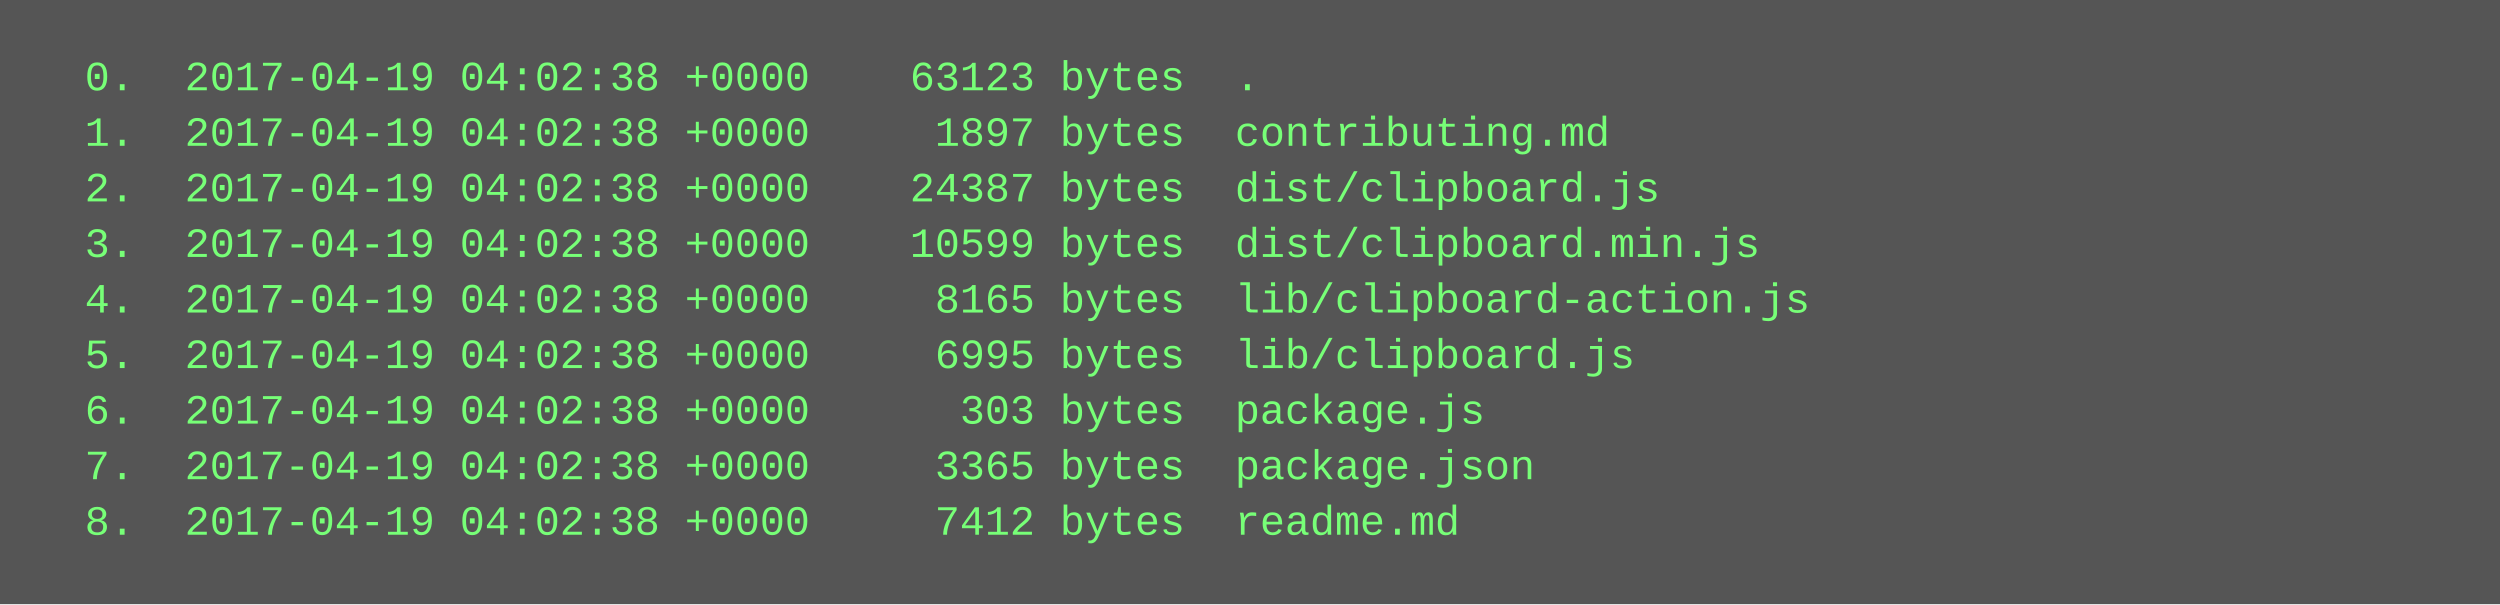
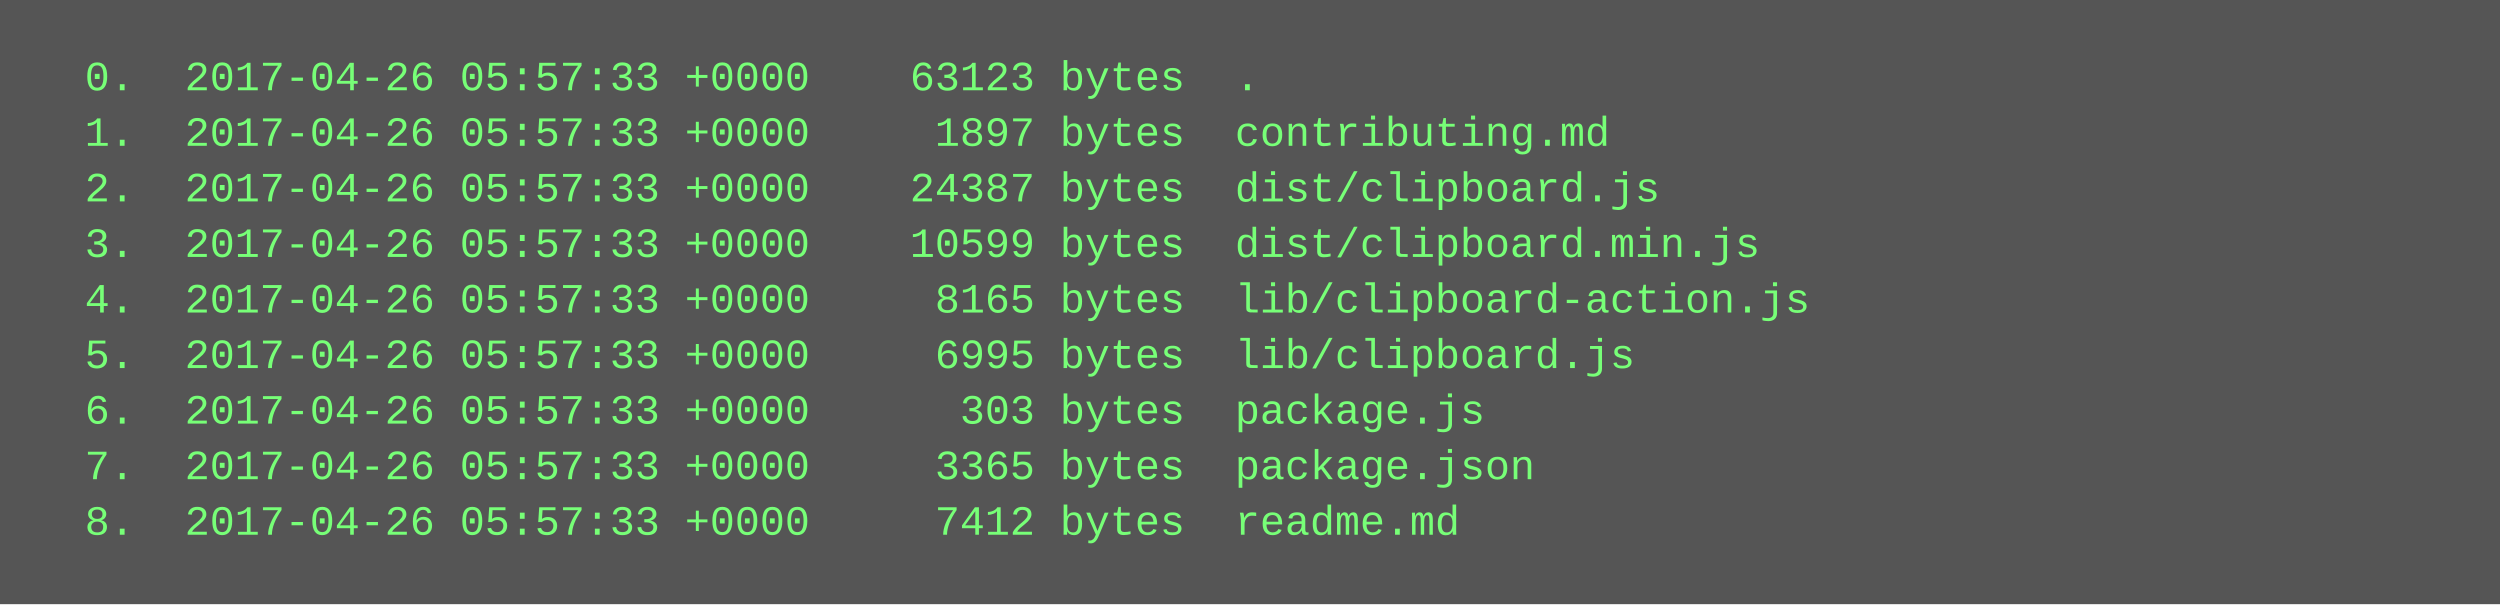
<svg xmlns="http://www.w3.org/2000/svg" height="174" width="720">
  <rect height="174" fill="#555" width="720" />
  <text fill="#7f7" font-family="Courier New" font-size="12" xml:space="preserve">
-     <tspan x="10" y="26">  0.  2017-04-19 04:02:38 +0000    63123 bytes  .</tspan>
-     <tspan x="10" y="42">  1.  2017-04-19 04:02:38 +0000     1897 bytes  contributing.md</tspan>
-     <tspan x="10" y="58">  2.  2017-04-19 04:02:38 +0000    24387 bytes  dist/clipboard.js</tspan>
-     <tspan x="10" y="74">  3.  2017-04-19 04:02:38 +0000    10599 bytes  dist/clipboard.min.js</tspan>
-     <tspan x="10" y="90">  4.  2017-04-19 04:02:38 +0000     8165 bytes  lib/clipboard-action.js</tspan>
-     <tspan x="10" y="106">  5.  2017-04-19 04:02:38 +0000     6995 bytes  lib/clipboard.js</tspan>
-     <tspan x="10" y="122">  6.  2017-04-19 04:02:38 +0000      303 bytes  package.js</tspan>
-     <tspan x="10" y="138">  7.  2017-04-19 04:02:38 +0000     3365 bytes  package.json</tspan>
-     <tspan x="10" y="154">  8.  2017-04-19 04:02:38 +0000     7412 bytes  readme.md</tspan>
+     <tspan x="10" y="26">  0.  2017-04-26 05:57:33 +0000    63123 bytes  .</tspan>
+     <tspan x="10" y="42">  1.  2017-04-26 05:57:33 +0000     1897 bytes  contributing.md</tspan>
+     <tspan x="10" y="58">  2.  2017-04-26 05:57:33 +0000    24387 bytes  dist/clipboard.js</tspan>
+     <tspan x="10" y="74">  3.  2017-04-26 05:57:33 +0000    10599 bytes  dist/clipboard.min.js</tspan>
+     <tspan x="10" y="90">  4.  2017-04-26 05:57:33 +0000     8165 bytes  lib/clipboard-action.js</tspan>
+     <tspan x="10" y="106">  5.  2017-04-26 05:57:33 +0000     6995 bytes  lib/clipboard.js</tspan>
+     <tspan x="10" y="122">  6.  2017-04-26 05:57:33 +0000      303 bytes  package.js</tspan>
+     <tspan x="10" y="138">  7.  2017-04-26 05:57:33 +0000     3365 bytes  package.json</tspan>
+     <tspan x="10" y="154">  8.  2017-04-26 05:57:33 +0000     7412 bytes  readme.md</tspan>
  </text>
</svg>
